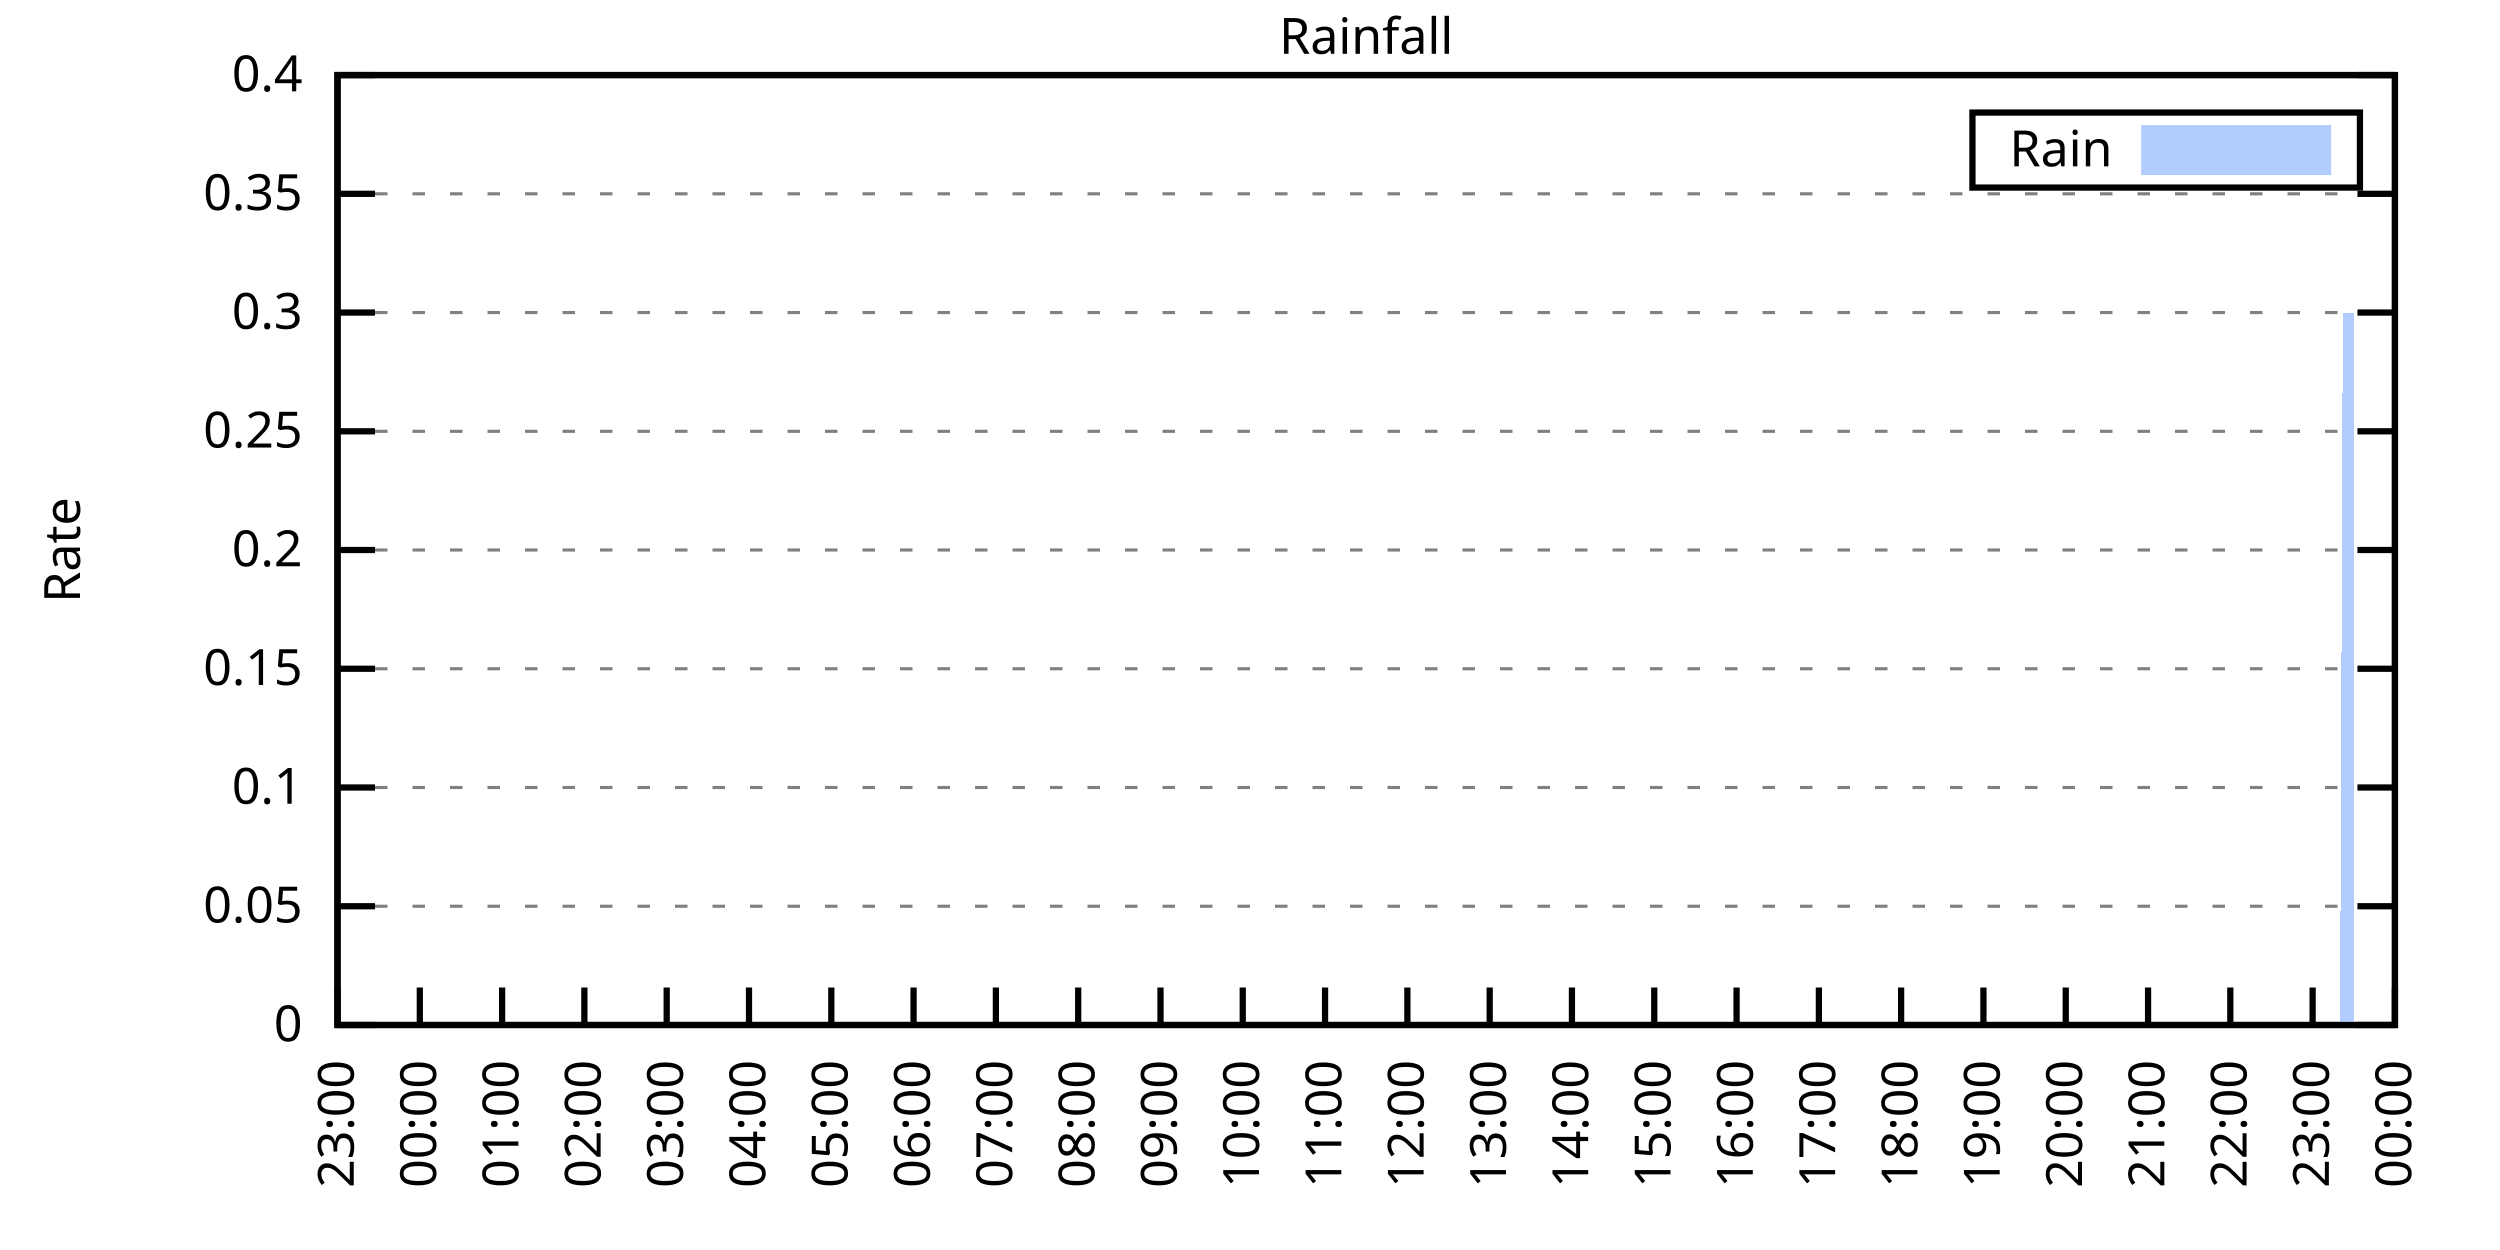
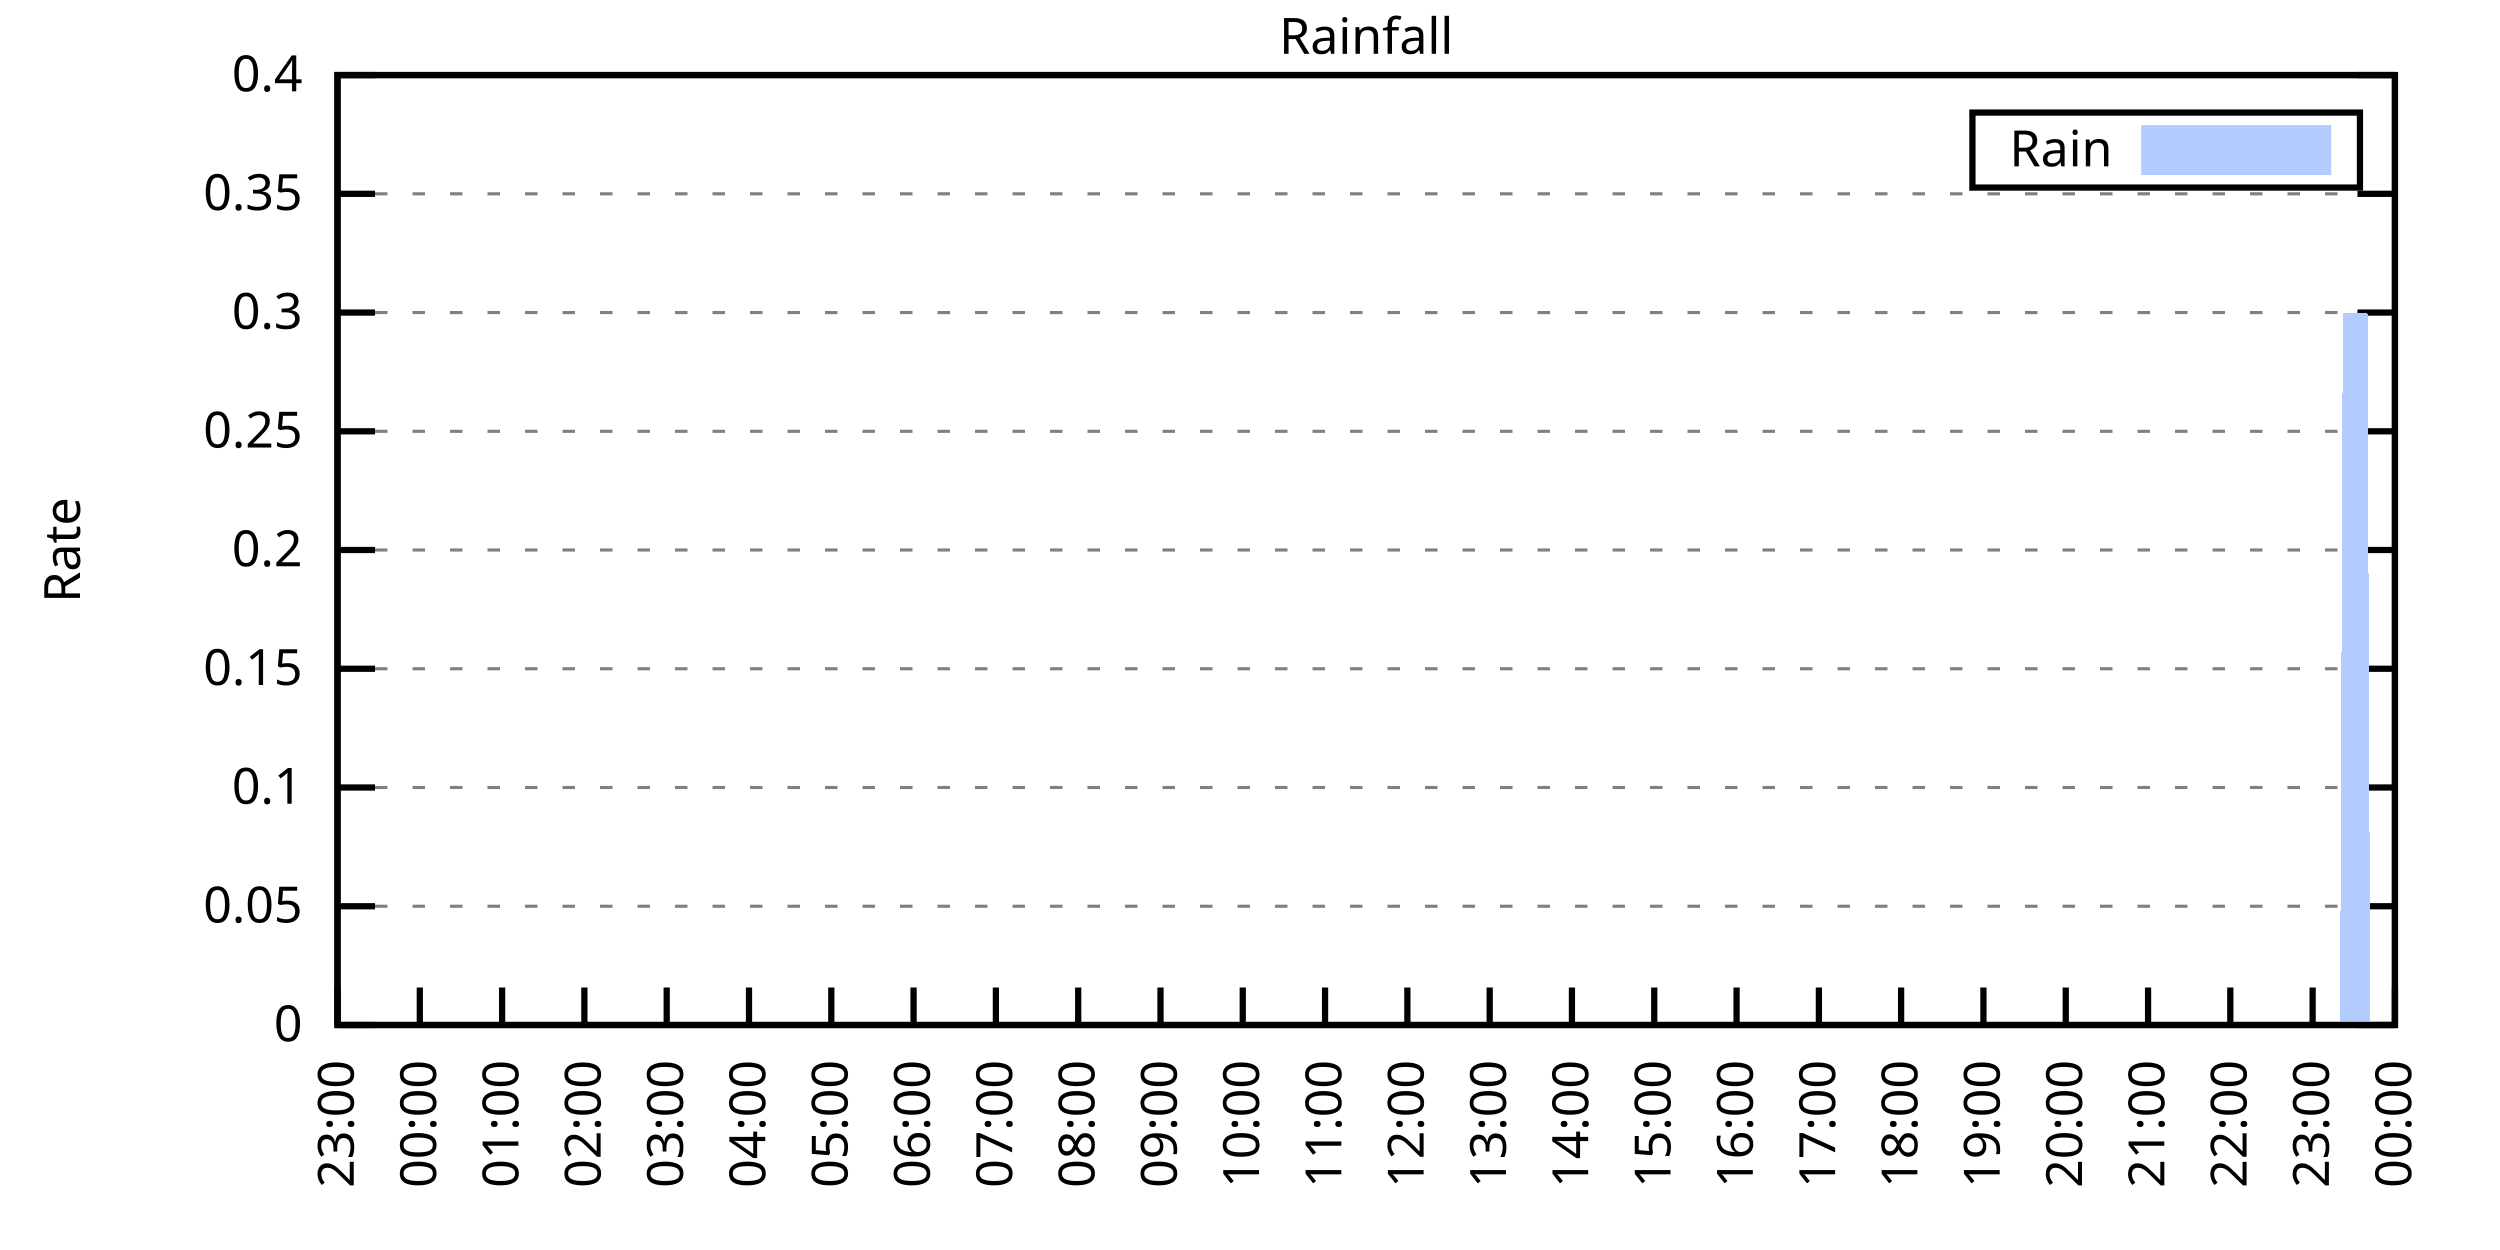
<svg xmlns="http://www.w3.org/2000/svg" xmlns:xlink="http://www.w3.org/1999/xlink" width="400" height="200" viewBox="0 0 400 200">
  <g id="gnuplot_canvas">
    <rect x="0" y="0" width="400" height="200" fill="none" />
    <defs>
      <circle id="gpDot" r="0.5" stroke-width="0.5" stroke="currentColor" />
      <path id="gpPt0" stroke-width="0.333" stroke="currentColor" d="M-1,0 h2 M0,-1 v2" />
      <path id="gpPt1" stroke-width="0.333" stroke="currentColor" d="M-1,-1 L1,1 M1,-1 L-1,1" />
      <path id="gpPt2" stroke-width="0.333" stroke="currentColor" d="M-1,0 L1,0 M0,-1 L0,1 M-1,-1 L1,1 M-1,1 L1,-1" />
      <rect id="gpPt3" stroke-width="0.333" stroke="currentColor" x="-1" y="-1" width="2" height="2" />
      <rect id="gpPt4" stroke-width="0.333" stroke="currentColor" fill="currentColor" x="-1" y="-1" width="2" height="2" />
      <circle id="gpPt5" stroke-width="0.333" stroke="currentColor" cx="0" cy="0" r="1" />
      <use xlink:href="#gpPt5" id="gpPt6" fill="currentColor" stroke="none" />
      <path id="gpPt7" stroke-width="0.333" stroke="currentColor" d="M0,-1.33 L-1.33,0.67 L1.33,0.67 z" />
      <use xlink:href="#gpPt7" id="gpPt8" fill="currentColor" stroke="none" />
      <use xlink:href="#gpPt7" id="gpPt9" stroke="currentColor" transform="rotate(180)" />
      <use xlink:href="#gpPt9" id="gpPt10" fill="currentColor" stroke="none" />
      <use xlink:href="#gpPt3" id="gpPt11" stroke="currentColor" transform="rotate(45)" />
      <use xlink:href="#gpPt11" id="gpPt12" fill="currentColor" stroke="none" />
      <path id="gpPt13" stroke-width="0.333" stroke="currentColor" d="M0,1.330 L1.265,0.411 L0.782,-1.067 L-0.782,-1.076 L-1.265,0.411 z" />
      <use xlink:href="#gpPt13" id="gpPt14" fill="currentColor" stroke="none" />
      <filter id="textbox" filterUnits="objectBoundingBox" x="0" y="0" height="1" width="1">
        <feFlood flood-color="white" flood-opacity="1" result="bgnd" />
        <feComposite in="SourceGraphic" in2="bgnd" operator="atop" />
      </filter>
      <filter id="greybox" filterUnits="objectBoundingBox" x="0" y="0" height="1" width="1">
        <feFlood flood-color="lightgrey" flood-opacity="1" result="grey" />
        <feComposite in="SourceGraphic" in2="grey" operator="atop" />
      </filter>
    </defs>
    <g fill="none" color="white" stroke="currentColor" stroke-width="1.00" stroke-linecap="butt" stroke-linejoin="miter">
</g>
    <g fill="none" color="black" stroke="currentColor" stroke-width="1.00" stroke-linecap="butt" stroke-linejoin="miter">
      <g stroke="none" shape-rendering="crispEdges">
        <polygon fill="rgb(255, 255, 255)" points="54.00,164.00 383.18,164.00 383.18,12.02 54.00,12.02 " />
      </g>
    </g>
    <g fill="none" color="black" stroke="currentColor" stroke-width="1.00" stroke-linecap="butt" stroke-linejoin="miter">
</g>
    <g fill="none" color="black" stroke="black" stroke-width="0.50" stroke-linecap="butt" stroke-linejoin="miter">
</g>
    <g fill="none" color="gray" stroke="currentColor" stroke-width="0.50" stroke-linecap="butt" stroke-linejoin="miter">
      <path stroke="gray" stroke-dasharray="2,4" class="gridline" d="M54.00,164.00 L383.19,164.00  " />
    </g>
    <g fill="none" color="gray" stroke="gray" stroke-width="1.00" stroke-linecap="butt" stroke-linejoin="miter">
</g>
    <g fill="none" color="black" stroke="currentColor" stroke-width="1.00" stroke-linecap="butt" stroke-linejoin="miter">
      <path stroke="black" d="M54.00,164.00 L60.00,164.00 M383.19,164.00 L377.19,164.00  " />
      <g transform="translate(48.40,166.60)" stroke="none" fill="black" font-family="Sans" font-size="8.00" text-anchor="end">
        <text>
          <tspan font-family="Sans"> 0</tspan>
        </text>
      </g>
    </g>
    <g fill="none" color="black" stroke="currentColor" stroke-width="1.00" stroke-linecap="butt" stroke-linejoin="miter">
</g>
    <g fill="none" color="black" stroke="black" stroke-width="0.50" stroke-linecap="butt" stroke-linejoin="miter">
</g>
    <g fill="none" color="gray" stroke="currentColor" stroke-width="0.50" stroke-linecap="butt" stroke-linejoin="miter">
      <path stroke="gray" stroke-dasharray="2,4" class="gridline" d="M54.00,145.00 L383.19,145.00  " />
    </g>
    <g fill="none" color="gray" stroke="gray" stroke-width="1.00" stroke-linecap="butt" stroke-linejoin="miter">
</g>
    <g fill="none" color="black" stroke="currentColor" stroke-width="1.00" stroke-linecap="butt" stroke-linejoin="miter">
      <path stroke="black" d="M54.00,145.00 L60.00,145.00 M383.19,145.00 L377.19,145.00  " />
      <g transform="translate(48.40,147.60)" stroke="none" fill="black" font-family="Sans" font-size="8.00" text-anchor="end">
        <text>
          <tspan font-family="Sans"> 0.05</tspan>
        </text>
      </g>
    </g>
    <g fill="none" color="black" stroke="currentColor" stroke-width="1.00" stroke-linecap="butt" stroke-linejoin="miter">
</g>
    <g fill="none" color="black" stroke="black" stroke-width="0.50" stroke-linecap="butt" stroke-linejoin="miter">
</g>
    <g fill="none" color="gray" stroke="currentColor" stroke-width="0.50" stroke-linecap="butt" stroke-linejoin="miter">
      <path stroke="gray" stroke-dasharray="2,4" class="gridline" d="M54.00,126.00 L383.19,126.00  " />
    </g>
    <g fill="none" color="gray" stroke="gray" stroke-width="1.00" stroke-linecap="butt" stroke-linejoin="miter">
</g>
    <g fill="none" color="black" stroke="currentColor" stroke-width="1.00" stroke-linecap="butt" stroke-linejoin="miter">
      <path stroke="black" d="M54.00,126.00 L60.00,126.00 M383.19,126.00 L377.19,126.00  " />
      <g transform="translate(48.40,128.60)" stroke="none" fill="black" font-family="Sans" font-size="8.00" text-anchor="end">
        <text>
          <tspan font-family="Sans"> 0.1</tspan>
        </text>
      </g>
    </g>
    <g fill="none" color="black" stroke="currentColor" stroke-width="1.00" stroke-linecap="butt" stroke-linejoin="miter">
</g>
    <g fill="none" color="black" stroke="black" stroke-width="0.50" stroke-linecap="butt" stroke-linejoin="miter">
</g>
    <g fill="none" color="gray" stroke="currentColor" stroke-width="0.50" stroke-linecap="butt" stroke-linejoin="miter">
      <path stroke="gray" stroke-dasharray="2,4" class="gridline" d="M54.00,107.00 L383.19,107.00  " />
    </g>
    <g fill="none" color="gray" stroke="gray" stroke-width="1.00" stroke-linecap="butt" stroke-linejoin="miter">
</g>
    <g fill="none" color="black" stroke="currentColor" stroke-width="1.00" stroke-linecap="butt" stroke-linejoin="miter">
      <path stroke="black" d="M54.00,107.00 L60.00,107.00 M383.19,107.00 L377.19,107.00  " />
      <g transform="translate(48.40,109.60)" stroke="none" fill="black" font-family="Sans" font-size="8.00" text-anchor="end">
        <text>
          <tspan font-family="Sans"> 0.15</tspan>
        </text>
      </g>
    </g>
    <g fill="none" color="black" stroke="currentColor" stroke-width="1.00" stroke-linecap="butt" stroke-linejoin="miter">
</g>
    <g fill="none" color="black" stroke="black" stroke-width="0.50" stroke-linecap="butt" stroke-linejoin="miter">
</g>
    <g fill="none" color="gray" stroke="currentColor" stroke-width="0.50" stroke-linecap="butt" stroke-linejoin="miter">
      <path stroke="gray" stroke-dasharray="2,4" class="gridline" d="M54.00,88.00 L383.19,88.00  " />
    </g>
    <g fill="none" color="gray" stroke="gray" stroke-width="1.00" stroke-linecap="butt" stroke-linejoin="miter">
</g>
    <g fill="none" color="black" stroke="currentColor" stroke-width="1.00" stroke-linecap="butt" stroke-linejoin="miter">
      <path stroke="black" d="M54.00,88.00 L60.00,88.00 M383.19,88.00 L377.19,88.00  " />
      <g transform="translate(48.40,90.60)" stroke="none" fill="black" font-family="Sans" font-size="8.00" text-anchor="end">
        <text>
          <tspan font-family="Sans"> 0.2</tspan>
        </text>
      </g>
    </g>
    <g fill="none" color="black" stroke="currentColor" stroke-width="1.00" stroke-linecap="butt" stroke-linejoin="miter">
</g>
    <g fill="none" color="black" stroke="black" stroke-width="0.50" stroke-linecap="butt" stroke-linejoin="miter">
</g>
    <g fill="none" color="gray" stroke="currentColor" stroke-width="0.50" stroke-linecap="butt" stroke-linejoin="miter">
      <path stroke="gray" stroke-dasharray="2,4" class="gridline" d="M54.00,69.01 L383.19,69.01  " />
    </g>
    <g fill="none" color="gray" stroke="gray" stroke-width="1.00" stroke-linecap="butt" stroke-linejoin="miter">
</g>
    <g fill="none" color="black" stroke="currentColor" stroke-width="1.00" stroke-linecap="butt" stroke-linejoin="miter">
      <path stroke="black" d="M54.00,69.01 L60.00,69.01 M383.19,69.01 L377.19,69.01  " />
      <g transform="translate(48.40,71.61)" stroke="none" fill="black" font-family="Sans" font-size="8.00" text-anchor="end">
        <text>
          <tspan font-family="Sans"> 0.25</tspan>
        </text>
      </g>
    </g>
    <g fill="none" color="black" stroke="currentColor" stroke-width="1.00" stroke-linecap="butt" stroke-linejoin="miter">
</g>
    <g fill="none" color="black" stroke="black" stroke-width="0.50" stroke-linecap="butt" stroke-linejoin="miter">
</g>
    <g fill="none" color="gray" stroke="currentColor" stroke-width="0.50" stroke-linecap="butt" stroke-linejoin="miter">
      <path stroke="gray" stroke-dasharray="2,4" class="gridline" d="M54.00,50.01 L383.19,50.01  " />
    </g>
    <g fill="none" color="gray" stroke="gray" stroke-width="1.00" stroke-linecap="butt" stroke-linejoin="miter">
</g>
    <g fill="none" color="black" stroke="currentColor" stroke-width="1.00" stroke-linecap="butt" stroke-linejoin="miter">
      <path stroke="black" d="M54.00,50.01 L60.00,50.01 M383.19,50.01 L377.19,50.01  " />
      <g transform="translate(48.40,52.61)" stroke="none" fill="black" font-family="Sans" font-size="8.00" text-anchor="end">
        <text>
          <tspan font-family="Sans"> 0.3</tspan>
        </text>
      </g>
    </g>
    <g fill="none" color="black" stroke="currentColor" stroke-width="1.00" stroke-linecap="butt" stroke-linejoin="miter">
</g>
    <g fill="none" color="black" stroke="black" stroke-width="0.50" stroke-linecap="butt" stroke-linejoin="miter">
</g>
    <g fill="none" color="gray" stroke="currentColor" stroke-width="0.50" stroke-linecap="butt" stroke-linejoin="miter">
      <path stroke="gray" stroke-dasharray="2,4" class="gridline" d="M54.00,31.01 L383.19,31.01  " />
    </g>
    <g fill="none" color="gray" stroke="gray" stroke-width="1.00" stroke-linecap="butt" stroke-linejoin="miter">
</g>
    <g fill="none" color="black" stroke="currentColor" stroke-width="1.00" stroke-linecap="butt" stroke-linejoin="miter">
      <path stroke="black" d="M54.00,31.01 L60.00,31.01 M383.19,31.01 L377.19,31.01  " />
      <g transform="translate(48.40,33.61)" stroke="none" fill="black" font-family="Sans" font-size="8.00" text-anchor="end">
        <text>
          <tspan font-family="Sans"> 0.35</tspan>
        </text>
      </g>
    </g>
    <g fill="none" color="black" stroke="currentColor" stroke-width="1.00" stroke-linecap="butt" stroke-linejoin="miter">
</g>
    <g fill="none" color="black" stroke="black" stroke-width="0.50" stroke-linecap="butt" stroke-linejoin="miter">
</g>
    <g fill="none" color="gray" stroke="currentColor" stroke-width="0.50" stroke-linecap="butt" stroke-linejoin="miter">
      <path stroke="gray" stroke-dasharray="2,4" class="gridline" d="M54.00,12.01 L383.19,12.01  " />
    </g>
    <g fill="none" color="gray" stroke="gray" stroke-width="1.00" stroke-linecap="butt" stroke-linejoin="miter">
</g>
    <g fill="none" color="black" stroke="currentColor" stroke-width="1.00" stroke-linecap="butt" stroke-linejoin="miter">
      <path stroke="black" d="M54.00,12.01 L60.00,12.01 M383.19,12.01 L377.19,12.01  " />
      <g transform="translate(48.40,14.61)" stroke="none" fill="black" font-family="Sans" font-size="8.00" text-anchor="end">
        <text>
          <tspan font-family="Sans"> 0.4</tspan>
        </text>
      </g>
    </g>
    <g fill="none" color="black" stroke="currentColor" stroke-width="1.00" stroke-linecap="butt" stroke-linejoin="miter">
      <path stroke="black" d="M54.00,164.00 L54.00,158.00  " />
      <g transform="translate(56.60,169.60) rotate(270.00)" stroke="none" fill="black" font-family="Sans" font-size="8.00" text-anchor="end">
        <text>
          <tspan font-family="Sans">23:00</tspan>
        </text>
      </g>
    </g>
    <g fill="none" color="black" stroke="currentColor" stroke-width="1.00" stroke-linecap="butt" stroke-linejoin="miter">
      <path stroke="black" d="M67.17,164.00 L67.17,158.00  " />
      <g transform="translate(69.77,169.60) rotate(270.00)" stroke="none" fill="black" font-family="Sans" font-size="8.00" text-anchor="end">
        <text>
          <tspan font-family="Sans">00:00</tspan>
        </text>
      </g>
    </g>
    <g fill="none" color="black" stroke="currentColor" stroke-width="1.00" stroke-linecap="butt" stroke-linejoin="miter">
      <path stroke="black" d="M80.34,164.00 L80.34,158.00  " />
      <g transform="translate(82.94,169.60) rotate(270.00)" stroke="none" fill="black" font-family="Sans" font-size="8.00" text-anchor="end">
        <text>
          <tspan font-family="Sans">01:00</tspan>
        </text>
      </g>
    </g>
    <g fill="none" color="black" stroke="currentColor" stroke-width="1.00" stroke-linecap="butt" stroke-linejoin="miter">
      <path stroke="black" d="M93.50,164.00 L93.50,158.00  " />
      <g transform="translate(96.10,169.60) rotate(270.00)" stroke="none" fill="black" font-family="Sans" font-size="8.00" text-anchor="end">
        <text>
          <tspan font-family="Sans">02:00</tspan>
        </text>
      </g>
    </g>
    <g fill="none" color="black" stroke="currentColor" stroke-width="1.00" stroke-linecap="butt" stroke-linejoin="miter">
      <path stroke="black" d="M106.67,164.00 L106.67,158.00  " />
      <g transform="translate(109.27,169.60) rotate(270.00)" stroke="none" fill="black" font-family="Sans" font-size="8.00" text-anchor="end">
        <text>
          <tspan font-family="Sans">03:00</tspan>
        </text>
      </g>
    </g>
    <g fill="none" color="black" stroke="currentColor" stroke-width="1.00" stroke-linecap="butt" stroke-linejoin="miter">
      <path stroke="black" d="M119.84,164.00 L119.84,158.00  " />
      <g transform="translate(122.44,169.60) rotate(270.00)" stroke="none" fill="black" font-family="Sans" font-size="8.00" text-anchor="end">
        <text>
          <tspan font-family="Sans">04:00</tspan>
        </text>
      </g>
    </g>
    <g fill="none" color="black" stroke="currentColor" stroke-width="1.00" stroke-linecap="butt" stroke-linejoin="miter">
      <path stroke="black" d="M133.01,164.00 L133.01,158.00  " />
      <g transform="translate(135.61,169.60) rotate(270.00)" stroke="none" fill="black" font-family="Sans" font-size="8.00" text-anchor="end">
        <text>
          <tspan font-family="Sans">05:00</tspan>
        </text>
      </g>
    </g>
    <g fill="none" color="black" stroke="currentColor" stroke-width="1.00" stroke-linecap="butt" stroke-linejoin="miter">
      <path stroke="black" d="M146.17,164.00 L146.17,158.00  " />
      <g transform="translate(148.77,169.60) rotate(270.00)" stroke="none" fill="black" font-family="Sans" font-size="8.00" text-anchor="end">
        <text>
          <tspan font-family="Sans">06:00</tspan>
        </text>
      </g>
    </g>
    <g fill="none" color="black" stroke="currentColor" stroke-width="1.00" stroke-linecap="butt" stroke-linejoin="miter">
      <path stroke="black" d="M159.34,164.00 L159.34,158.00  " />
      <g transform="translate(161.94,169.60) rotate(270.00)" stroke="none" fill="black" font-family="Sans" font-size="8.00" text-anchor="end">
        <text>
          <tspan font-family="Sans">07:00</tspan>
        </text>
      </g>
    </g>
    <g fill="none" color="black" stroke="currentColor" stroke-width="1.00" stroke-linecap="butt" stroke-linejoin="miter">
      <path stroke="black" d="M172.51,164.00 L172.51,158.00  " />
      <g transform="translate(175.11,169.60) rotate(270.00)" stroke="none" fill="black" font-family="Sans" font-size="8.00" text-anchor="end">
        <text>
          <tspan font-family="Sans">08:00</tspan>
        </text>
      </g>
    </g>
    <g fill="none" color="black" stroke="currentColor" stroke-width="1.00" stroke-linecap="butt" stroke-linejoin="miter">
      <path stroke="black" d="M185.68,164.00 L185.68,158.00  " />
      <g transform="translate(188.28,169.60) rotate(270.00)" stroke="none" fill="black" font-family="Sans" font-size="8.00" text-anchor="end">
        <text>
          <tspan font-family="Sans">09:00</tspan>
        </text>
      </g>
    </g>
    <g fill="none" color="black" stroke="currentColor" stroke-width="1.00" stroke-linecap="butt" stroke-linejoin="miter">
      <path stroke="black" d="M198.84,164.00 L198.84,158.00  " />
      <g transform="translate(201.44,169.60) rotate(270.00)" stroke="none" fill="black" font-family="Sans" font-size="8.00" text-anchor="end">
        <text>
          <tspan font-family="Sans">10:00</tspan>
        </text>
      </g>
    </g>
    <g fill="none" color="black" stroke="currentColor" stroke-width="1.00" stroke-linecap="butt" stroke-linejoin="miter">
      <path stroke="black" d="M212.01,164.00 L212.01,158.00  " />
      <g transform="translate(214.61,169.60) rotate(270.00)" stroke="none" fill="black" font-family="Sans" font-size="8.00" text-anchor="end">
        <text>
          <tspan font-family="Sans">11:00</tspan>
        </text>
      </g>
    </g>
    <g fill="none" color="black" stroke="currentColor" stroke-width="1.00" stroke-linecap="butt" stroke-linejoin="miter">
      <path stroke="black" d="M225.18,164.00 L225.18,158.00  " />
      <g transform="translate(227.78,169.60) rotate(270.00)" stroke="none" fill="black" font-family="Sans" font-size="8.00" text-anchor="end">
        <text>
          <tspan font-family="Sans">12:00</tspan>
        </text>
      </g>
    </g>
    <g fill="none" color="black" stroke="currentColor" stroke-width="1.00" stroke-linecap="butt" stroke-linejoin="miter">
      <path stroke="black" d="M238.35,164.00 L238.35,158.00  " />
      <g transform="translate(240.95,169.60) rotate(270.00)" stroke="none" fill="black" font-family="Sans" font-size="8.00" text-anchor="end">
        <text>
          <tspan font-family="Sans">13:00</tspan>
        </text>
      </g>
    </g>
    <g fill="none" color="black" stroke="currentColor" stroke-width="1.00" stroke-linecap="butt" stroke-linejoin="miter">
      <path stroke="black" d="M251.51,164.00 L251.51,158.00  " />
      <g transform="translate(254.11,169.60) rotate(270.00)" stroke="none" fill="black" font-family="Sans" font-size="8.00" text-anchor="end">
        <text>
          <tspan font-family="Sans">14:00</tspan>
        </text>
      </g>
    </g>
    <g fill="none" color="black" stroke="currentColor" stroke-width="1.00" stroke-linecap="butt" stroke-linejoin="miter">
      <path stroke="black" d="M264.68,164.00 L264.68,158.00  " />
      <g transform="translate(267.28,169.60) rotate(270.00)" stroke="none" fill="black" font-family="Sans" font-size="8.00" text-anchor="end">
        <text>
          <tspan font-family="Sans">15:00</tspan>
        </text>
      </g>
    </g>
    <g fill="none" color="black" stroke="currentColor" stroke-width="1.00" stroke-linecap="butt" stroke-linejoin="miter">
      <path stroke="black" d="M277.85,164.00 L277.85,158.00  " />
      <g transform="translate(280.45,169.60) rotate(270.00)" stroke="none" fill="black" font-family="Sans" font-size="8.00" text-anchor="end">
        <text>
          <tspan font-family="Sans">16:00</tspan>
        </text>
      </g>
    </g>
    <g fill="none" color="black" stroke="currentColor" stroke-width="1.00" stroke-linecap="butt" stroke-linejoin="miter">
      <path stroke="black" d="M291.02,164.00 L291.02,158.00  " />
      <g transform="translate(293.62,169.60) rotate(270.00)" stroke="none" fill="black" font-family="Sans" font-size="8.00" text-anchor="end">
        <text>
          <tspan font-family="Sans">17:00</tspan>
        </text>
      </g>
    </g>
    <g fill="none" color="black" stroke="currentColor" stroke-width="1.00" stroke-linecap="butt" stroke-linejoin="miter">
      <path stroke="black" d="M304.18,164.00 L304.18,158.00  " />
      <g transform="translate(306.78,169.60) rotate(270.00)" stroke="none" fill="black" font-family="Sans" font-size="8.00" text-anchor="end">
        <text>
          <tspan font-family="Sans">18:00</tspan>
        </text>
      </g>
    </g>
    <g fill="none" color="black" stroke="currentColor" stroke-width="1.00" stroke-linecap="butt" stroke-linejoin="miter">
      <path stroke="black" d="M317.35,164.00 L317.35,158.00  " />
      <g transform="translate(319.95,169.60) rotate(270.00)" stroke="none" fill="black" font-family="Sans" font-size="8.00" text-anchor="end">
        <text>
          <tspan font-family="Sans">19:00</tspan>
        </text>
      </g>
    </g>
    <g fill="none" color="black" stroke="currentColor" stroke-width="1.00" stroke-linecap="butt" stroke-linejoin="miter">
      <path stroke="black" d="M330.52,164.00 L330.52,158.00  " />
      <g transform="translate(333.12,169.60) rotate(270.00)" stroke="none" fill="black" font-family="Sans" font-size="8.00" text-anchor="end">
        <text>
          <tspan font-family="Sans">20:00</tspan>
        </text>
      </g>
    </g>
    <g fill="none" color="black" stroke="currentColor" stroke-width="1.00" stroke-linecap="butt" stroke-linejoin="miter">
      <path stroke="black" d="M343.69,164.00 L343.69,158.00  " />
      <g transform="translate(346.29,169.60) rotate(270.00)" stroke="none" fill="black" font-family="Sans" font-size="8.00" text-anchor="end">
        <text>
          <tspan font-family="Sans">21:00</tspan>
        </text>
      </g>
    </g>
    <g fill="none" color="black" stroke="currentColor" stroke-width="1.00" stroke-linecap="butt" stroke-linejoin="miter">
      <path stroke="black" d="M356.85,164.00 L356.85,158.00  " />
      <g transform="translate(359.45,169.60) rotate(270.00)" stroke="none" fill="black" font-family="Sans" font-size="8.00" text-anchor="end">
        <text>
          <tspan font-family="Sans">22:00</tspan>
        </text>
      </g>
    </g>
    <g fill="none" color="black" stroke="currentColor" stroke-width="1.00" stroke-linecap="butt" stroke-linejoin="miter">
      <path stroke="black" d="M370.02,164.00 L370.02,158.00  " />
      <g transform="translate(372.62,169.60) rotate(270.00)" stroke="none" fill="black" font-family="Sans" font-size="8.00" text-anchor="end">
        <text>
          <tspan font-family="Sans">23:00</tspan>
        </text>
      </g>
    </g>
    <g fill="none" color="black" stroke="currentColor" stroke-width="1.00" stroke-linecap="butt" stroke-linejoin="miter">
      <path stroke="black" d="M383.19,164.00 L383.19,158.00  " />
      <g transform="translate(385.79,169.60) rotate(270.00)" stroke="none" fill="black" font-family="Sans" font-size="8.00" text-anchor="end">
        <text>
          <tspan font-family="Sans">00:00</tspan>
        </text>
      </g>
    </g>
    <g fill="none" color="black" stroke="currentColor" stroke-width="1.00" stroke-linecap="butt" stroke-linejoin="miter">
</g>
    <g fill="none" color="black" stroke="currentColor" stroke-width="1.00" stroke-linecap="butt" stroke-linejoin="miter">
      <path stroke="black" d="M54.00,12.01 L54.00,164.00 L383.19,164.00 L383.19,12.01 L54.00,12.01 Z  " />
    </g>
    <g fill="none" color="black" stroke="currentColor" stroke-width="1.00" stroke-linecap="butt" stroke-linejoin="miter">
</g>
    <g fill="none" color="black" stroke="currentColor" stroke-width="1.00" stroke-linecap="butt" stroke-linejoin="miter">
      <path stroke="black" d="M315.59,30.01 L315.59,18.01 L377.59,18.01 L377.59,30.01 L315.59,30.01 Z  " />
    </g>
    <g id="Rainfall_plot_1">
      <g fill="none" color="white" stroke="black" stroke-width="2.00" stroke-linecap="butt" stroke-linejoin="miter">
</g>
      <g fill="none" color="black" stroke="currentColor" stroke-width="2.00" stroke-linecap="butt" stroke-linejoin="miter">
        <g transform="translate(337.99,26.61)" stroke="none" fill="black" font-family="Sans" font-size="8.00" text-anchor="end">
          <text>
            <tspan font-family="Sans">Rain</tspan>
          </text>
        </g>
      </g>
      <g fill="none" color="black" stroke="currentColor" stroke-width="2.00" stroke-linecap="butt" stroke-linejoin="miter">
        <g stroke="none" shape-rendering="crispEdges">
          <polygon fill="rgb(178, 204, 255)" points="343.59,27.01 371.99,27.01 371.99,21.01 343.59,21.01 " />
        </g>
        <path stroke="rgb(178, 204, 255)" d="M343.59,27.01 L371.99,27.01 L371.99,21.01 L343.59,21.01 L343.59,27.01 Z  " />
      </g>
      <g fill="none" color="black" stroke="currentColor" stroke-width="2.00" stroke-linecap="butt" stroke-linejoin="miter">
        <g stroke="none" shape-rendering="crispEdges">
-           <polygon fill="rgb(178, 204, 255)" points="61.02,164.00 61.46,164.00 61.90,164.00 62.34,164.00 62.78,164.00 63.22,164.00 63.66,164.00 64.10,164.00 64.53,164.00 64.97,164.00 65.41,164.00 65.85,164.00 66.29,164.00 66.73,164.00 67.17,164.00 67.61,164.00 68.05,164.00 68.48,164.00 68.92,164.00 69.36,164.00 69.80,164.00 70.24,164.00 70.68,164.00 71.12,164.00 71.56,164.00 72.00,164.00 72.43,164.00 72.87,164.00 73.31,164.00 73.75,164.00 74.19,164.00 74.63,164.00 75.07,164.00 75.51,164.00 75.95,164.00 76.38,164.00 76.82,164.00 77.26,164.00 77.70,164.00 78.14,164.00 78.58,164.00 79.02,164.00 79.46,164.00 79.90,164.00 80.34,164.00 80.77,164.00 81.21,164.00 81.65,164.00 82.09,164.00 82.53,164.00 82.97,164.00 83.41,164.00 83.85,164.00 84.29,164.00 84.72,164.00 85.16,164.00 85.60,164.00 86.04,164.00 86.48,164.00 86.92,164.00 87.36,164.00 87.80,164.00 88.24,164.00 88.67,164.00 89.11,164.00 89.55,164.00 89.99,164.00 90.43,164.00 90.87,164.00 91.31,164.00 91.75,164.00 92.19,164.00 92.62,164.00 93.06,164.00 93.50,164.00 93.94,164.00 94.38,164.00 94.82,164.00 95.26,164.00 95.70,164.00 96.14,164.00 96.58,164.00 97.01,164.00 97.45,164.00 97.89,164.00 98.33,164.00 98.77,164.00 99.21,164.00 99.65,164.00 100.09,164.00 100.53,164.00 100.96,164.00 101.40,164.00 101.84,164.00 102.28,164.00 102.72,164.00 103.16,164.00 103.60,164.00 104.04,164.00 104.48,164.00 104.91,164.00 105.35,164.00 105.79,164.00 106.23,164.00 106.67,164.00 107.11,164.00 107.55,164.00 107.99,164.00 108.43,164.00 108.87,164.00 109.30,164.00 109.74,164.00 110.18,164.00 110.62,164.00 111.06,164.00 111.50,164.00 111.94,164.00 112.38,164.00 112.82,164.00 113.25,164.00 113.69,164.00 114.13,164.00 114.57,164.00 115.01,164.00 115.45,164.00 115.89,164.00 116.33,164.00 116.77,164.00 117.20,164.00 117.64,164.00 118.08,164.00 118.52,164.00 118.96,164.00 119.40,164.00 119.84,164.00 120.28,164.00 120.72,164.00 121.15,164.00 121.59,164.00 122.03,164.00 122.47,164.00 122.91,164.00 123.35,164.00 123.79,164.00 124.23,164.00 124.67,164.00 125.11,164.00 125.54,164.00 125.98,164.00 126.42,164.00 126.86,164.00 127.30,164.00 127.74,164.00 128.18,164.00 128.62,164.00 129.06,164.00 129.49,164.00 129.93,164.00 130.37,164.00 130.81,164.00 131.25,164.00 131.69,164.00 132.13,164.00 132.57,164.00 133.01,164.00 133.44,164.00 133.88,164.00 134.32,164.00 134.76,164.00 135.20,164.00 135.64,164.00 136.08,164.00 136.52,164.00 136.96,164.00 137.39,164.00 137.83,164.00 138.27,164.00 138.71,164.00 139.15,164.00 139.59,164.00 140.03,164.00 140.47,164.00 140.91,164.00 141.35,164.00 141.78,164.00 142.22,164.00 142.66,164.00 143.10,164.00 143.54,164.00 143.98,164.00 144.42,164.00 144.86,164.00 145.30,164.00 145.73,164.00 146.17,164.00 146.61,164.00 147.05,164.00 147.49,164.00 147.93,164.00 148.37,164.00 148.81,164.00 149.25,164.00 149.68,164.00 150.12,164.00 150.56,164.00 151.00,164.00 151.44,164.00 151.88,164.00 152.32,164.00 152.76,164.00 153.20,164.00 153.63,164.00 154.07,164.00 154.51,164.00 154.95,164.00 155.39,164.00 155.83,164.00 156.27,164.00 156.71,164.00 157.15,164.00 157.59,164.00 158.02,164.00 158.46,164.00 158.90,164.00 159.34,164.00 159.78,164.00 160.22,164.00 160.66,164.00 161.10,164.00 161.54,164.00 161.97,164.00 162.41,164.00 162.85,164.00 163.29,164.00 163.73,164.00 164.17,164.00 164.61,164.00 165.05,164.00 165.49,164.00 165.92,164.00 166.36,164.00 166.80,164.00 167.24,164.00 167.68,164.00 168.12,164.00 168.56,164.00 169.00,164.00 169.44,164.00 169.87,164.00 170.31,164.00 170.75,164.00 171.19,164.00 171.63,164.00 172.07,164.00 172.51,164.00 172.95,164.00 173.39,164.00 173.83,164.00 174.26,164.00 174.70,164.00 175.14,164.00 175.58,164.00 176.02,164.00 176.46,164.00 176.90,164.00 177.34,164.00 177.78,164.00 178.21,164.00 178.65,164.00 179.09,164.00 179.53,164.00 179.97,164.00 180.41,164.00 180.85,164.00 181.29,164.00 181.73,164.00 182.16,164.00 182.60,164.00 183.04,164.00 183.48,164.00 183.92,164.00 184.36,164.00 184.80,164.00 185.24,164.00 185.68,164.00 186.11,164.00 186.55,164.00 186.99,164.00 187.43,164.00 187.87,164.00 188.31,164.00 188.75,164.00 189.19,164.00 189.63,164.00 190.07,164.00 190.50,164.00 190.94,164.00 191.38,164.00 191.82,164.00 192.26,164.00 192.70,164.00 193.14,164.00 193.58,164.00 194.02,164.00 194.45,164.00 194.89,164.00 195.33,164.00 195.77,164.00 196.21,164.00 196.65,164.00 197.09,164.00 197.53,164.00 197.97,164.00 198.40,164.00 198.84,164.00 199.28,164.00 199.72,164.00 200.16,164.00 200.60,164.00 201.04,164.00 201.48,164.00 201.92,164.00 202.35,164.00 202.79,164.00 203.23,164.00 203.67,164.00 204.11,164.00 204.55,164.00 204.99,164.00 205.43,164.00 205.87,164.00 206.31,164.00 206.74,164.00 207.18,164.00 207.62,164.00 208.06,164.00 208.50,164.00 208.94,164.00 209.38,164.00 209.82,164.00 210.26,164.00 210.69,164.00 211.13,164.00 211.57,164.00 212.01,164.00 212.45,164.00 212.89,164.00 213.33,164.00 213.77,164.00 214.21,164.00 214.64,164.00 215.08,164.00 215.52,164.00 215.96,164.00 216.40,164.00 216.84,164.00 217.28,164.00 217.72,164.00 218.16,164.00 218.60,164.00 219.03,164.00 219.47,164.00 219.91,164.00 220.35,164.00 220.79,164.00 221.23,164.00 221.67,164.00 222.11,164.00 222.55,164.00 222.98,164.00 223.42,164.00 223.86,164.00 224.30,164.00 224.74,164.00 225.18,164.00 225.62,164.00 226.06,164.00 226.50,164.00 226.93,164.00 227.37,164.00 227.81,164.00 228.25,164.00 228.69,164.00 229.13,164.00 229.57,164.00 230.01,164.00 230.45,164.00 230.88,164.00 231.32,164.00 231.76,164.00 232.20,164.00 232.64,164.00 233.08,164.00 233.52,164.00 233.96,164.00 234.40,164.00 234.84,164.00 235.27,164.00 235.71,164.00 236.15,164.00 236.59,164.00 237.03,164.00 237.47,164.00 237.91,164.00 238.35,164.00 238.79,164.00 239.22,164.00 239.66,164.00 240.10,164.00 240.54,164.00 240.98,164.00 241.42,164.00 241.86,164.00 242.30,164.00 242.74,164.00 243.17,164.00 243.61,164.00 244.05,164.00 244.49,164.00 244.93,164.00 245.37,164.00 245.81,164.00 246.25,164.00 246.69,164.00 247.12,164.00 247.56,164.00 248.00,164.00 248.44,164.00 248.88,164.00 249.32,164.00 249.76,164.00 250.20,164.00 250.64,164.00 251.08,164.00 251.51,164.00 251.95,164.00 252.39,164.00 252.83,164.00 253.27,164.00 253.71,164.00 254.15,164.00 254.59,164.00 255.03,164.00 255.46,164.00 255.90,164.00 256.34,164.00 256.78,164.00 257.22,164.00 257.66,164.00 258.10,164.00 258.54,164.00 258.98,164.00 259.41,164.00 259.85,164.00 260.29,164.00 260.73,164.00 261.17,164.00 261.61,164.00 262.05,164.00 262.49,164.00 262.93,164.00 263.36,164.00 263.80,164.00 264.24,164.00 264.68,164.00 265.12,164.00 265.56,164.00 266.00,164.00 266.44,164.00 266.88,164.00 267.32,164.00 267.75,164.00 268.19,164.00 268.63,164.00 269.07,164.00 269.51,164.00 269.95,164.00 270.39,164.00 270.83,164.00 271.27,164.00 271.70,164.00 272.14,164.00 272.58,164.00 273.02,164.00 273.46,164.00 273.90,164.00 274.34,164.00 274.78,164.00 275.22,164.00 275.65,164.00 276.09,164.00 276.53,164.00 276.97,164.00 277.41,164.00 277.85,164.00 278.29,164.00 278.73,164.00 279.17,164.00 279.60,164.00 280.04,164.00 280.48,164.00 280.92,164.00 281.36,164.00 281.80,164.00 282.24,164.00 282.68,164.00 283.12,164.00 283.56,164.00 283.99,164.00 284.43,164.00 284.87,164.00 285.31,164.00 285.75,164.00 286.19,164.00 286.63,164.00 287.07,164.00 287.51,164.00 287.94,164.00 288.38,164.00 288.82,164.00 289.26,164.00 289.70,164.00 290.14,164.00 290.58,164.00 291.02,164.00 291.46,164.00 291.89,164.00 292.33,164.00 292.77,164.00 293.21,164.00 293.65,164.00 294.09,164.00 294.53,164.00 294.97,164.00 295.41,164.00 295.84,164.00 296.28,164.00 296.72,164.00 297.16,164.00 297.60,164.00 298.04,164.00 298.48,164.00 298.92,164.00 299.36,164.00 299.80,164.00 300.23,164.00 300.67,164.00 301.11,164.00 301.55,164.00 301.99,164.00 302.43,164.00 302.87,164.00 303.31,164.00 303.75,164.00 304.18,164.00 304.62,164.00 305.06,164.00 305.50,164.00 305.94,164.00 306.38,164.00 306.82,164.00 307.26,164.00 307.70,164.00 308.13,164.00 308.57,164.00 309.01,164.00 309.45,164.00 309.89,164.00 310.33,164.00 310.77,164.00 311.21,164.00 311.65,164.00 312.08,164.00 312.52,164.00 312.96,164.00 313.40,164.00 313.84,164.00 314.28,164.00 314.72,164.00 315.16,164.00 315.60,164.00 316.04,164.00 316.47,164.00 316.91,164.00 317.35,164.00 317.79,164.00 318.23,164.00 318.67,164.00 319.11,164.00 319.55,164.00 319.99,164.00 320.42,164.00 320.86,164.00 321.30,164.00 321.74,164.00 322.18,164.00 322.62,164.00 323.06,164.00 323.50,164.00 323.94,164.00 324.37,164.00 324.81,164.00 325.25,164.00 325.69,164.00 326.13,164.00 326.57,164.00 327.01,164.00 327.45,164.00 327.89,164.00 328.33,164.00 328.76,164.00 329.20,164.00 329.64,164.00 330.08,164.00 330.52,164.00 330.96,164.00 331.40,164.00 331.84,164.00 332.28,164.00 332.71,164.00 333.15,164.00 333.59,164.00 334.03,164.00 334.47,164.00 334.91,164.00 335.35,164.00 335.79,164.00 336.23,164.00 336.66,164.00 337.10,164.00 337.54,164.00 337.98,164.00 338.42,164.00 338.86,164.00 339.30,164.00 339.74,164.00 340.18,164.00 340.61,164.00 341.05,164.00 341.49,164.00 341.93,164.00 342.37,164.00 342.81,164.00 343.25,164.00 343.69,164.00 344.13,164.00 344.57,164.00 345.00,164.00 345.44,164.00 345.88,164.00 346.32,164.00 346.76,164.00 347.20,164.00 347.64,164.00 348.08,164.00 348.52,164.00 348.95,164.00 349.39,164.00 349.83,164.00 350.27,164.00 350.71,164.00 351.15,164.00 351.59,164.00 352.03,164.00 352.47,164.00 352.90,164.00 353.34,164.00 353.78,164.00 354.22,164.00 354.66,164.00 355.10,164.00 355.54,164.00 355.98,164.00 356.42,164.00 356.85,164.00 357.29,164.00 357.73,164.00 358.17,164.00 358.61,164.00 359.05,164.00 359.49,164.00 359.93,164.00 360.37,164.00 360.81,164.00 361.24,164.00 361.68,164.00 362.12,164.00 362.56,164.00 363.00,164.00 363.44,164.00 363.88,164.00 364.32,164.00 364.76,164.00 365.19,164.00 365.63,164.00 366.07,164.00 366.51,164.00 366.95,164.00 367.39,164.00 367.83,164.00 368.27,164.00 368.71,164.00 369.14,164.00 369.58,164.00 370.02,164.00 370.46,164.00 370.90,164.00 371.34,164.00 371.78,164.00 372.22,164.00 372.66,164.00 373.09,164.00 373.53,164.00 373.97,164.00 374.41,164.00 374.85,50.01 375.29,50.01 375.73,50.01 376.17,50.01 376.61,50.01 376.61,164.00 61.02,164.00 " />
+           <polygon fill="rgb(178, 204, 255)" points="64.10,164.00 64.53,164.00 64.97,164.00 65.41,164.00 65.85,164.00 66.29,164.00 66.73,164.00 67.17,164.00 67.61,164.00 68.05,164.00 68.48,164.00 68.92,164.00 69.36,164.00 69.80,164.00 70.24,164.00 70.68,164.00 71.12,164.00 71.56,164.00 72.00,164.00 72.43,164.00 72.87,164.00 73.31,164.00 73.75,164.00 74.19,164.00 74.63,164.00 75.07,164.00 75.51,164.00 75.95,164.00 76.38,164.00 76.82,164.00 77.26,164.00 77.70,164.00 78.14,164.00 78.58,164.00 79.02,164.00 79.46,164.00 79.90,164.00 80.34,164.00 80.77,164.00 81.21,164.00 81.65,164.00 82.09,164.00 82.53,164.00 82.97,164.00 83.41,164.00 83.85,164.00 84.29,164.00 84.72,164.00 85.16,164.00 85.60,164.00 86.04,164.00 86.48,164.00 86.92,164.00 87.36,164.00 87.80,164.00 88.24,164.00 88.67,164.00 89.11,164.00 89.55,164.00 89.99,164.00 90.43,164.00 90.87,164.00 91.31,164.00 91.75,164.00 92.19,164.00 92.62,164.00 93.06,164.00 93.50,164.00 93.94,164.00 94.38,164.00 94.82,164.00 95.26,164.00 95.70,164.00 96.14,164.00 96.58,164.00 97.01,164.00 97.45,164.00 97.89,164.00 98.33,164.00 98.77,164.00 99.21,164.00 99.65,164.00 100.09,164.00 100.53,164.00 100.96,164.00 101.40,164.00 101.84,164.00 102.28,164.00 102.72,164.00 103.16,164.00 103.60,164.00 104.04,164.00 104.48,164.00 104.91,164.00 105.35,164.00 105.79,164.00 106.23,164.00 106.67,164.00 107.11,164.00 107.55,164.00 107.99,164.00 108.43,164.00 108.87,164.00 109.30,164.00 109.74,164.00 110.18,164.00 110.62,164.00 111.06,164.00 111.50,164.00 111.94,164.00 112.38,164.00 112.82,164.00 113.25,164.00 113.69,164.00 114.13,164.00 114.57,164.00 115.01,164.00 115.45,164.00 115.89,164.00 116.33,164.00 116.77,164.00 117.20,164.00 117.64,164.00 118.08,164.00 118.52,164.00 118.96,164.00 119.40,164.00 119.84,164.00 120.28,164.00 120.72,164.00 121.15,164.00 121.59,164.00 122.03,164.00 122.47,164.00 122.91,164.00 123.35,164.00 123.79,164.00 124.23,164.00 124.67,164.00 125.11,164.00 125.54,164.00 125.98,164.00 126.42,164.00 126.86,164.00 127.30,164.00 127.74,164.00 128.18,164.00 128.62,164.00 129.06,164.00 129.49,164.00 129.93,164.00 130.37,164.00 130.81,164.00 131.25,164.00 131.69,164.00 132.13,164.00 132.57,164.00 133.01,164.00 133.44,164.00 133.88,164.00 134.32,164.00 134.76,164.00 135.20,164.00 135.64,164.00 136.08,164.00 136.52,164.00 136.96,164.00 137.39,164.00 137.83,164.00 138.27,164.00 138.71,164.00 139.15,164.00 139.59,164.00 140.03,164.00 140.47,164.00 140.91,164.00 141.35,164.00 141.78,164.00 142.22,164.00 142.66,164.00 143.10,164.00 143.54,164.00 143.98,164.00 144.42,164.00 144.86,164.00 145.30,164.00 145.73,164.00 146.17,164.00 146.61,164.00 147.05,164.00 147.49,164.00 147.93,164.00 148.37,164.00 148.81,164.00 149.25,164.00 149.68,164.00 150.12,164.00 150.56,164.00 151.00,164.00 151.44,164.00 151.88,164.00 152.32,164.00 152.76,164.00 153.20,164.00 153.63,164.00 154.07,164.00 154.51,164.00 154.95,164.00 155.39,164.00 155.83,164.00 156.27,164.00 156.71,164.00 157.15,164.00 157.59,164.00 158.02,164.00 158.46,164.00 158.90,164.00 159.34,164.00 159.78,164.00 160.22,164.00 160.66,164.00 161.10,164.00 161.54,164.00 161.97,164.00 162.41,164.00 162.85,164.00 163.29,164.00 163.73,164.00 164.17,164.00 164.61,164.00 165.05,164.00 165.49,164.00 165.92,164.00 166.36,164.00 166.80,164.00 167.24,164.00 167.68,164.00 168.12,164.00 168.56,164.00 169.00,164.00 169.44,164.00 169.87,164.00 170.31,164.00 170.75,164.00 171.19,164.00 171.63,164.00 172.07,164.00 172.51,164.00 172.95,164.00 173.39,164.00 173.83,164.00 174.26,164.00 174.70,164.00 175.14,164.00 175.58,164.00 176.02,164.00 176.46,164.00 176.90,164.00 177.34,164.00 177.78,164.00 178.21,164.00 178.65,164.00 179.09,164.00 179.53,164.00 179.97,164.00 180.41,164.00 180.85,164.00 181.29,164.00 181.73,164.00 182.16,164.00 182.60,164.00 183.04,164.00 183.48,164.00 183.92,164.00 184.36,164.00 184.80,164.00 185.24,164.00 185.68,164.00 186.11,164.00 186.55,164.00 186.99,164.00 187.43,164.00 187.87,164.00 188.31,164.00 188.75,164.00 189.19,164.00 189.63,164.00 190.07,164.00 190.50,164.00 190.94,164.00 191.38,164.00 191.82,164.00 192.26,164.00 192.70,164.00 193.14,164.00 193.58,164.00 194.02,164.00 194.45,164.00 194.89,164.00 195.33,164.00 195.77,164.00 196.21,164.00 196.65,164.00 197.09,164.00 197.53,164.00 197.97,164.00 198.40,164.00 198.84,164.00 199.28,164.00 199.72,164.00 200.16,164.00 200.60,164.00 201.04,164.00 201.48,164.00 201.92,164.00 202.35,164.00 202.79,164.00 203.23,164.00 203.67,164.00 204.11,164.00 204.55,164.00 204.99,164.00 205.43,164.00 205.87,164.00 206.31,164.00 206.74,164.00 207.18,164.00 207.62,164.00 208.06,164.00 208.50,164.00 208.94,164.00 209.38,164.00 209.82,164.00 210.26,164.00 210.69,164.00 211.13,164.00 211.57,164.00 212.01,164.00 212.45,164.00 212.89,164.00 213.33,164.00 213.77,164.00 214.21,164.00 214.64,164.00 215.08,164.00 215.52,164.00 215.96,164.00 216.40,164.00 216.84,164.00 217.28,164.00 217.72,164.00 218.16,164.00 218.60,164.00 219.03,164.00 219.47,164.00 219.91,164.00 220.35,164.00 220.79,164.00 221.23,164.00 221.67,164.00 222.11,164.00 222.55,164.00 222.98,164.00 223.42,164.00 223.86,164.00 224.30,164.00 224.74,164.00 225.18,164.00 225.62,164.00 226.06,164.00 226.50,164.00 226.93,164.00 227.37,164.00 227.81,164.00 228.25,164.00 228.69,164.00 229.13,164.00 229.57,164.00 230.01,164.00 230.45,164.00 230.88,164.00 231.32,164.00 231.76,164.00 232.20,164.00 232.64,164.00 233.08,164.00 233.52,164.00 233.96,164.00 234.40,164.00 234.84,164.00 235.27,164.00 235.71,164.00 236.15,164.00 236.59,164.00 237.03,164.00 237.47,164.00 237.91,164.00 238.35,164.00 238.79,164.00 239.22,164.00 239.66,164.00 240.10,164.00 240.54,164.00 240.98,164.00 241.42,164.00 241.86,164.00 242.30,164.00 242.74,164.00 243.17,164.00 243.61,164.00 244.05,164.00 244.49,164.00 244.93,164.00 245.37,164.00 245.81,164.00 246.25,164.00 246.69,164.00 247.12,164.00 247.56,164.00 248.00,164.00 248.44,164.00 248.88,164.00 249.32,164.00 249.76,164.00 250.20,164.00 250.64,164.00 251.08,164.00 251.51,164.00 251.95,164.00 252.39,164.00 252.83,164.00 253.27,164.00 253.71,164.00 254.15,164.00 254.59,164.00 255.03,164.00 255.46,164.00 255.90,164.00 256.34,164.00 256.78,164.00 257.22,164.00 257.66,164.00 258.10,164.00 258.54,164.00 258.98,164.00 259.41,164.00 259.85,164.00 260.29,164.00 260.73,164.00 261.17,164.00 261.61,164.00 262.05,164.00 262.49,164.00 262.93,164.00 263.36,164.00 263.80,164.00 264.24,164.00 264.68,164.00 265.12,164.00 265.56,164.00 266.00,164.00 266.44,164.00 266.88,164.00 267.32,164.00 267.75,164.00 268.19,164.00 268.63,164.00 269.07,164.00 269.51,164.00 269.95,164.00 270.39,164.00 270.83,164.00 271.27,164.00 271.70,164.00 272.14,164.00 272.58,164.00 273.02,164.00 273.46,164.00 273.90,164.00 274.34,164.00 274.78,164.00 275.22,164.00 275.65,164.00 276.09,164.00 276.53,164.00 276.97,164.00 277.41,164.00 277.85,164.00 278.29,164.00 278.73,164.00 279.17,164.00 279.60,164.00 280.04,164.00 280.48,164.00 280.92,164.00 281.36,164.00 281.80,164.00 282.24,164.00 282.68,164.00 283.12,164.00 283.56,164.00 283.99,164.00 284.43,164.00 284.87,164.00 285.31,164.00 285.75,164.00 286.19,164.00 286.63,164.00 287.07,164.00 287.51,164.00 287.94,164.00 288.38,164.00 288.82,164.00 289.26,164.00 289.70,164.00 290.14,164.00 290.58,164.00 291.02,164.00 291.46,164.00 291.89,164.00 292.33,164.00 292.77,164.00 293.21,164.00 293.65,164.00 294.09,164.00 294.53,164.00 294.97,164.00 295.41,164.00 295.84,164.00 296.28,164.00 296.72,164.00 297.16,164.00 297.60,164.00 298.04,164.00 298.48,164.00 298.92,164.00 299.36,164.00 299.80,164.00 300.23,164.00 300.67,164.00 301.11,164.00 301.55,164.00 301.99,164.00 302.43,164.00 302.87,164.00 303.31,164.00 303.75,164.00 304.18,164.00 304.62,164.00 305.06,164.00 305.50,164.00 305.94,164.00 306.38,164.00 306.82,164.00 307.26,164.00 307.70,164.00 308.13,164.00 308.57,164.00 309.01,164.00 309.45,164.00 309.89,164.00 310.33,164.00 310.77,164.00 311.21,164.00 311.65,164.00 312.08,164.00 312.52,164.00 312.96,164.00 313.40,164.00 313.84,164.00 314.28,164.00 314.72,164.00 315.16,164.00 315.60,164.00 316.04,164.00 316.47,164.00 316.91,164.00 317.35,164.00 317.79,164.00 318.23,164.00 318.67,164.00 319.11,164.00 319.55,164.00 319.99,164.00 320.42,164.00 320.86,164.00 321.30,164.00 321.74,164.00 322.18,164.00 322.62,164.00 323.06,164.00 323.50,164.00 323.94,164.00 324.37,164.00 324.81,164.00 325.25,164.00 325.69,164.00 326.13,164.00 326.57,164.00 327.01,164.00 327.45,164.00 327.89,164.00 328.33,164.00 328.76,164.00 329.20,164.00 329.64,164.00 330.08,164.00 330.52,164.00 330.96,164.00 331.40,164.00 331.84,164.00 332.28,164.00 332.71,164.00 333.15,164.00 333.59,164.00 334.03,164.00 334.47,164.00 334.91,164.00 335.35,164.00 335.79,164.00 336.23,164.00 336.66,164.00 337.10,164.00 337.54,164.00 337.98,164.00 338.42,164.00 338.86,164.00 339.30,164.00 339.74,164.00 340.18,164.00 340.61,164.00 341.05,164.00 341.49,164.00 341.93,164.00 342.37,164.00 342.81,164.00 343.25,164.00 343.69,164.00 344.13,164.00 344.57,164.00 345.00,164.00 345.44,164.00 345.88,164.00 346.32,164.00 346.76,164.00 347.20,164.00 347.64,164.00 348.08,164.00 348.52,164.00 348.95,164.00 349.39,164.00 349.83,164.00 350.27,164.00 350.71,164.00 351.15,164.00 351.59,164.00 352.03,164.00 352.47,164.00 352.90,164.00 353.34,164.00 353.78,164.00 354.22,164.00 354.66,164.00 355.10,164.00 355.54,164.00 355.98,164.00 356.42,164.00 356.85,164.00 357.29,164.00 357.73,164.00 358.17,164.00 358.61,164.00 359.05,164.00 359.49,164.00 359.93,164.00 360.37,164.00 360.81,164.00 361.24,164.00 361.68,164.00 362.12,164.00 362.56,164.00 363.00,164.00 363.44,164.00 363.88,164.00 364.32,164.00 364.76,164.00 365.19,164.00 365.63,164.00 366.07,164.00 366.51,164.00 366.95,164.00 367.39,164.00 367.83,164.00 368.27,164.00 368.71,164.00 369.14,164.00 369.58,164.00 370.02,164.00 370.46,164.00 370.90,164.00 371.34,164.00 371.78,164.00 372.22,164.00 372.66,164.00 373.09,164.00 373.53,164.00 373.97,164.00 374.41,164.00 374.85,50.01 375.29,50.01 375.73,50.01 376.17,50.01 376.61,50.01 377.05,50.01 377.48,50.01 377.92,50.01 378.36,50.01 378.80,50.01 379.24,164.00 379.68,164.00 379.68,164.00 64.10,164.00 " />
        </g>
      </g>
    </g>
    <g fill="none" color="black" stroke="currentColor" stroke-width="2.00" stroke-linecap="butt" stroke-linejoin="miter">
</g>
    <g fill="none" color="black" stroke="black" stroke-width="1.00" stroke-linecap="butt" stroke-linejoin="miter">
</g>
    <g fill="none" color="black" stroke="currentColor" stroke-width="1.00" stroke-linecap="butt" stroke-linejoin="miter">
      <path stroke="black" d="M54.00,12.01 L54.00,164.00 L383.19,164.00 L383.19,12.01 L54.00,12.01 Z  " />
      <g transform="translate(12.80,88.01) rotate(270.00)" stroke="none" fill="black" font-family="Sans" font-size="8.00" text-anchor="middle">
        <text>
          <tspan font-family="Sans">Rate</tspan>
        </text>
      </g>
    </g>
    <g fill="none" color="black" stroke="currentColor" stroke-width="1.00" stroke-linecap="butt" stroke-linejoin="miter">
</g>
    <g fill="none" color="black" stroke="currentColor" stroke-width="1.00" stroke-linecap="butt" stroke-linejoin="miter">
      <g transform="translate(218.59,8.61)" stroke="none" fill="black" font-family="Sans" font-size="8.00" text-anchor="middle">
        <text>
          <tspan font-family="Sans">Rainfall</tspan>
        </text>
      </g>
    </g>
    <g fill="none" color="black" stroke="currentColor" stroke-width="1.00" stroke-linecap="butt" stroke-linejoin="miter">
</g>
  </g>
</svg>
